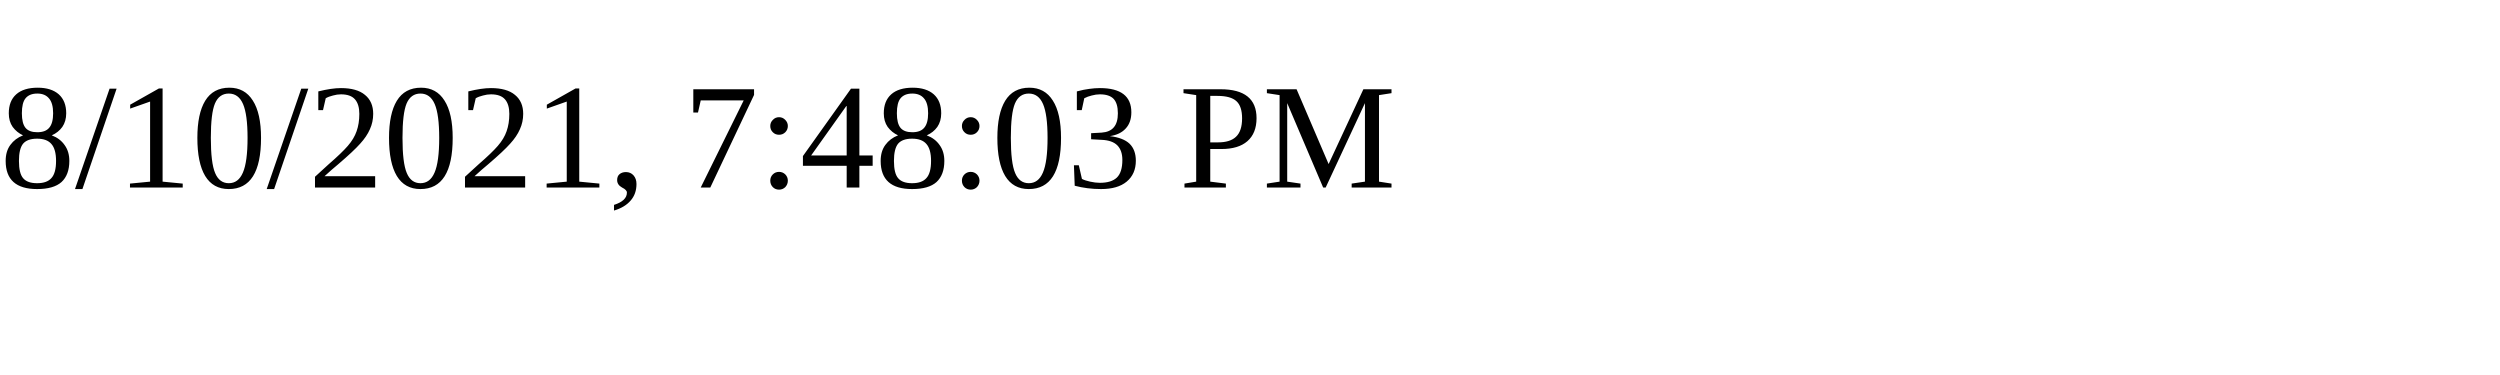
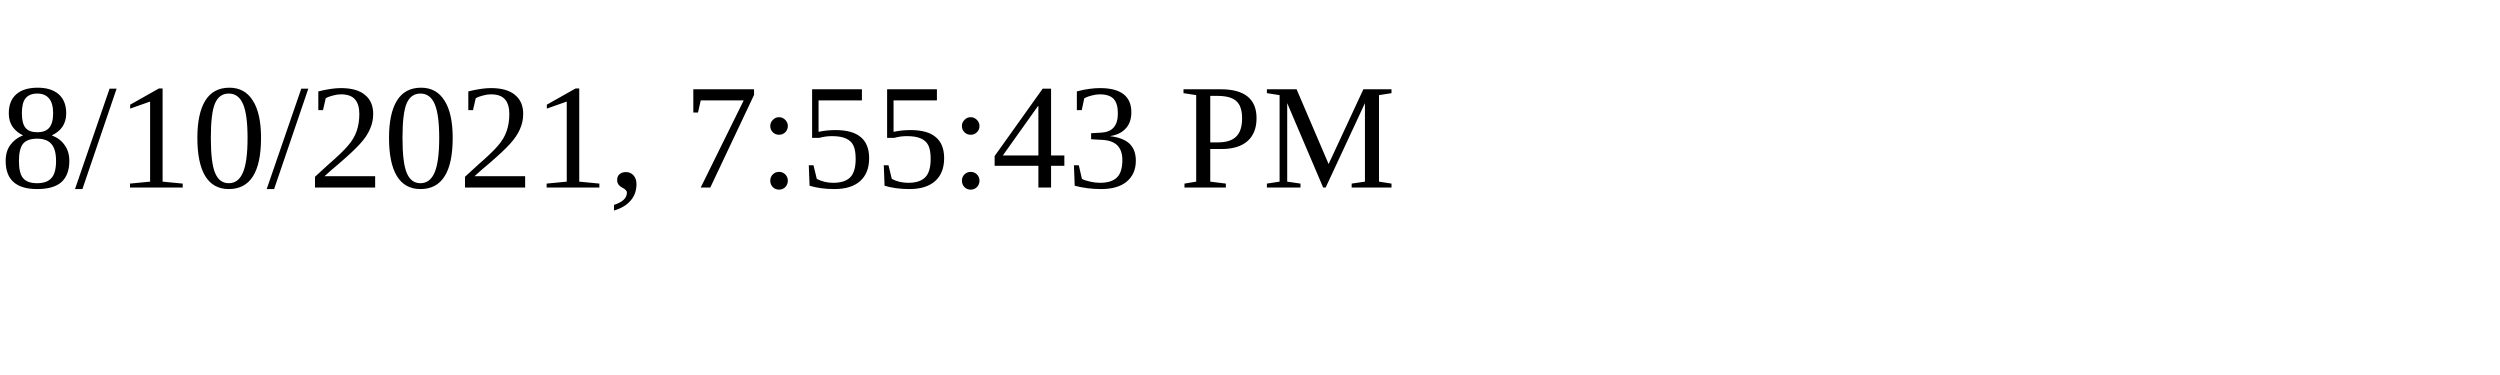
<svg xmlns="http://www.w3.org/2000/svg" height="30" width="200">
-   <text x="0" y="15">8/10/2021, 7:48:03 PM</text>
+   <text x="0" y="15">8/10/2021, 7:55:43 PM</text>
</svg>
